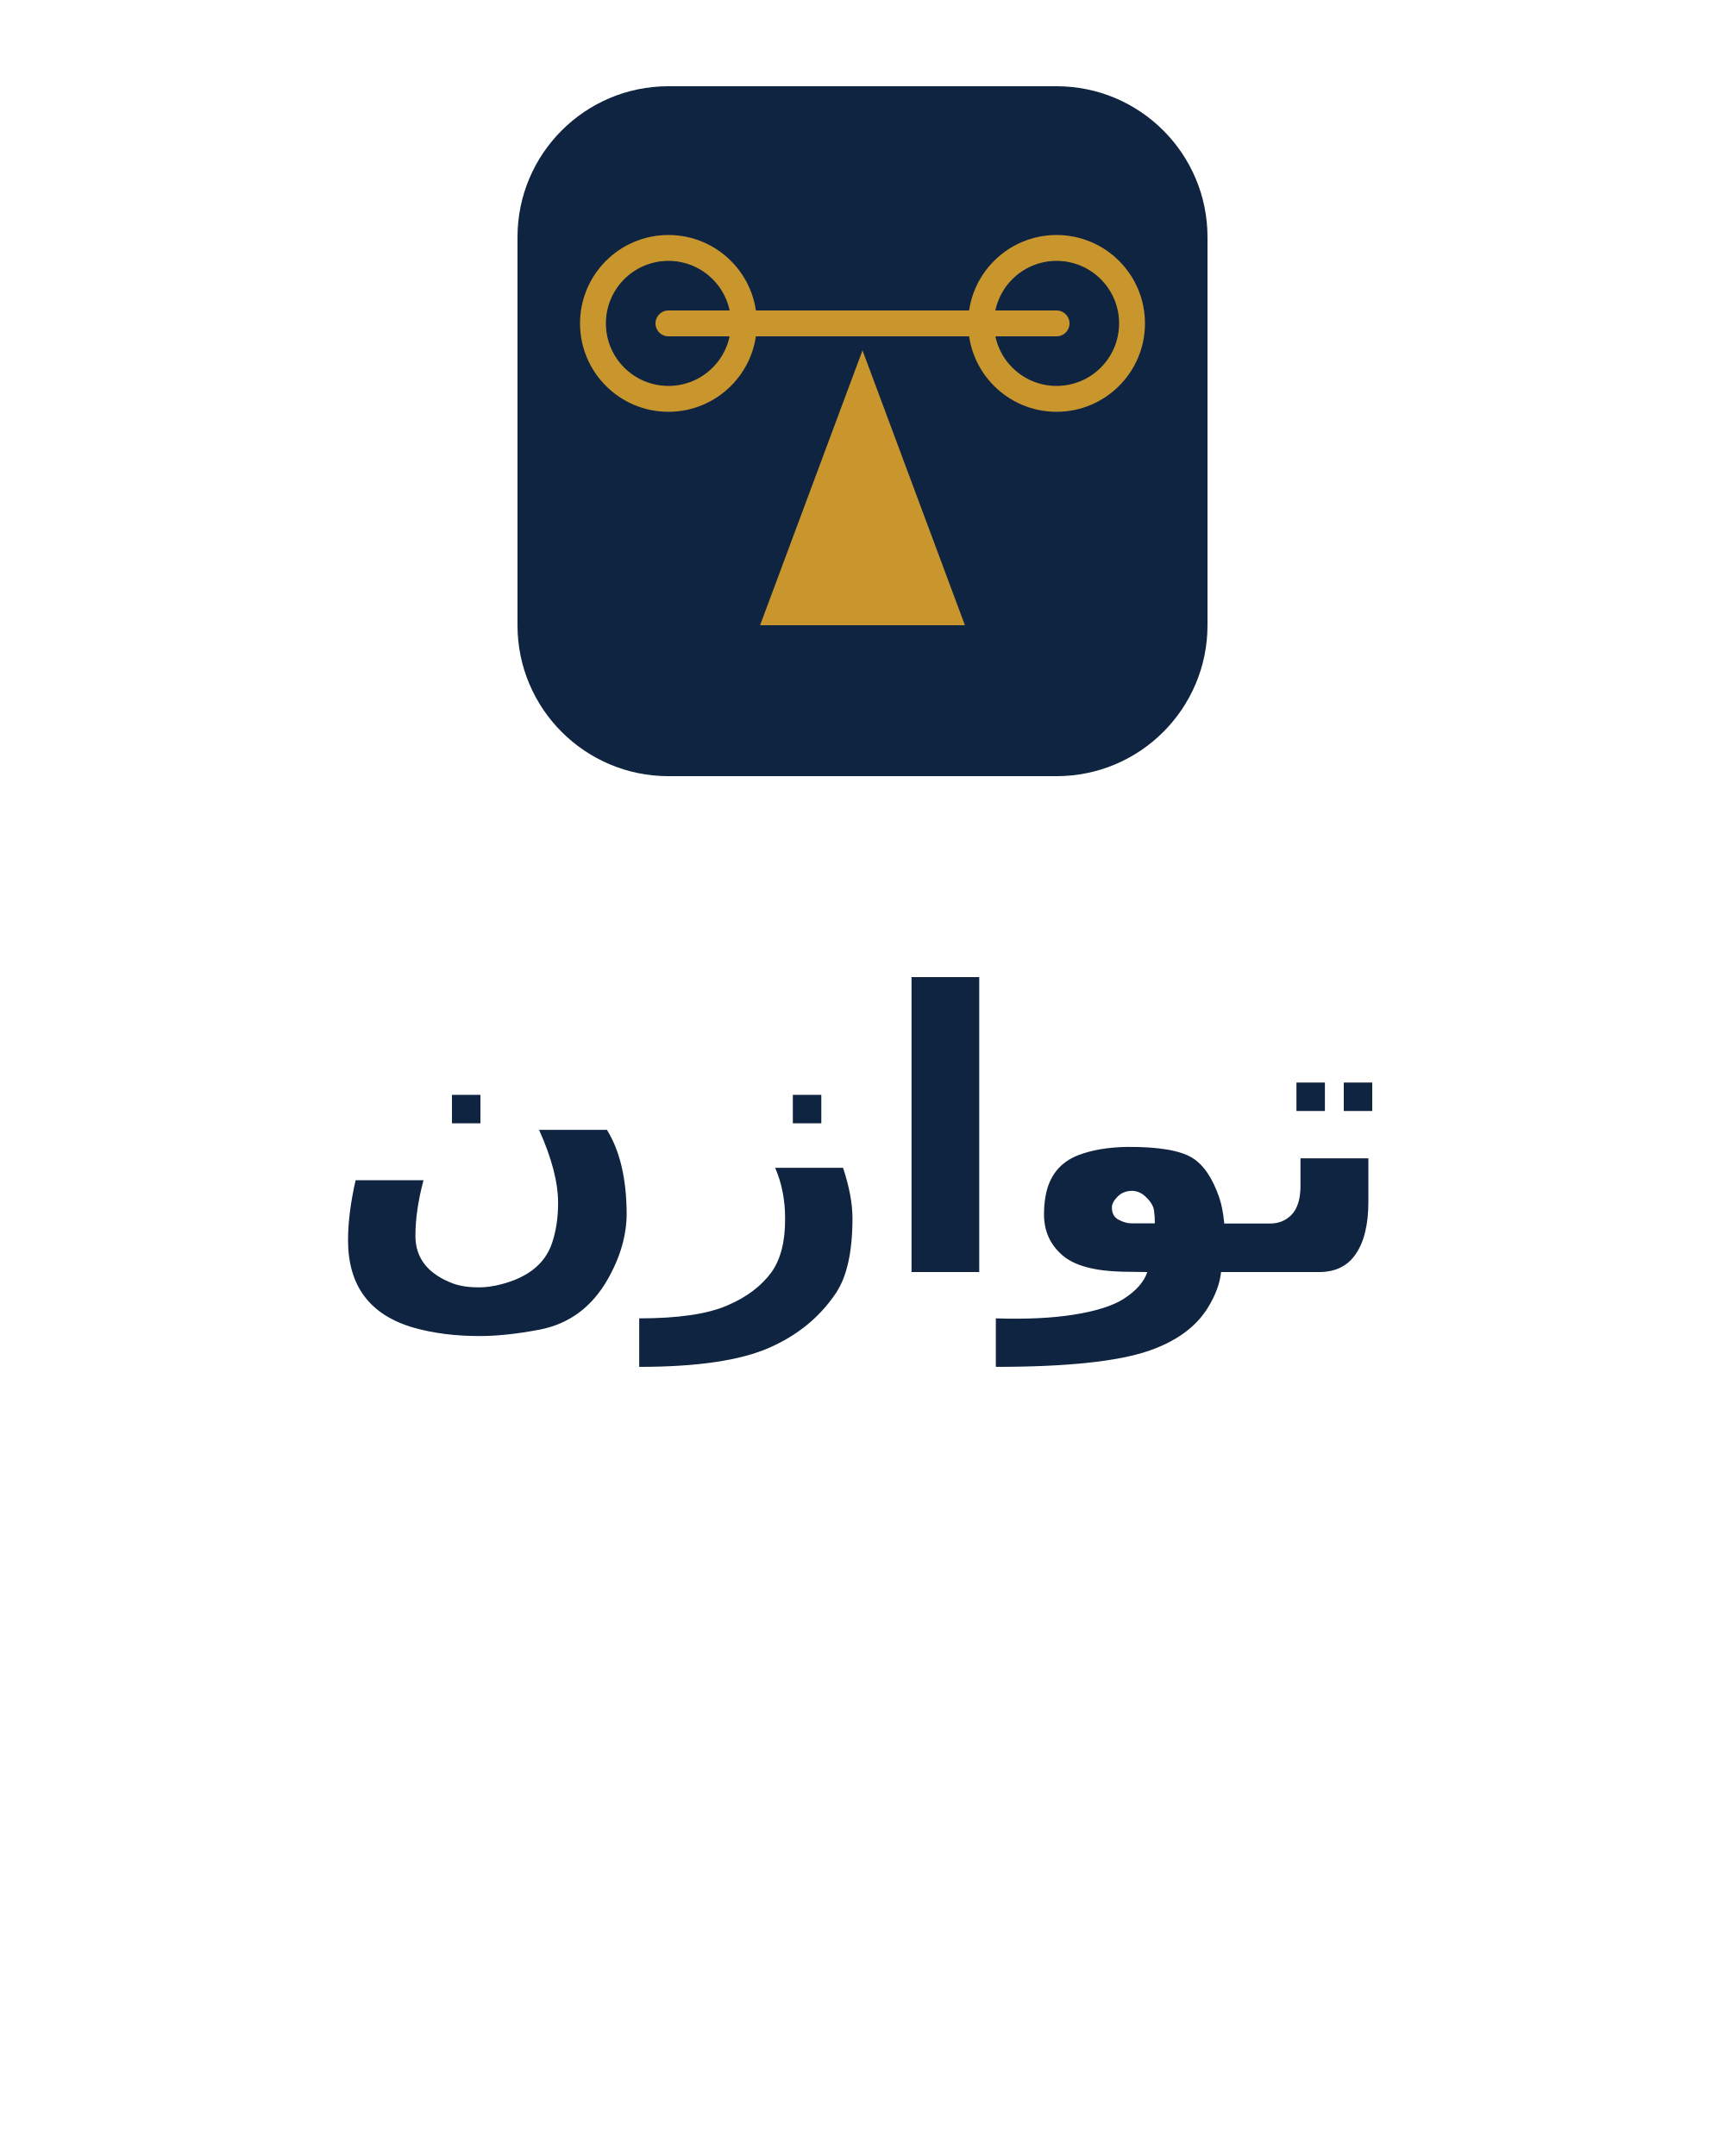
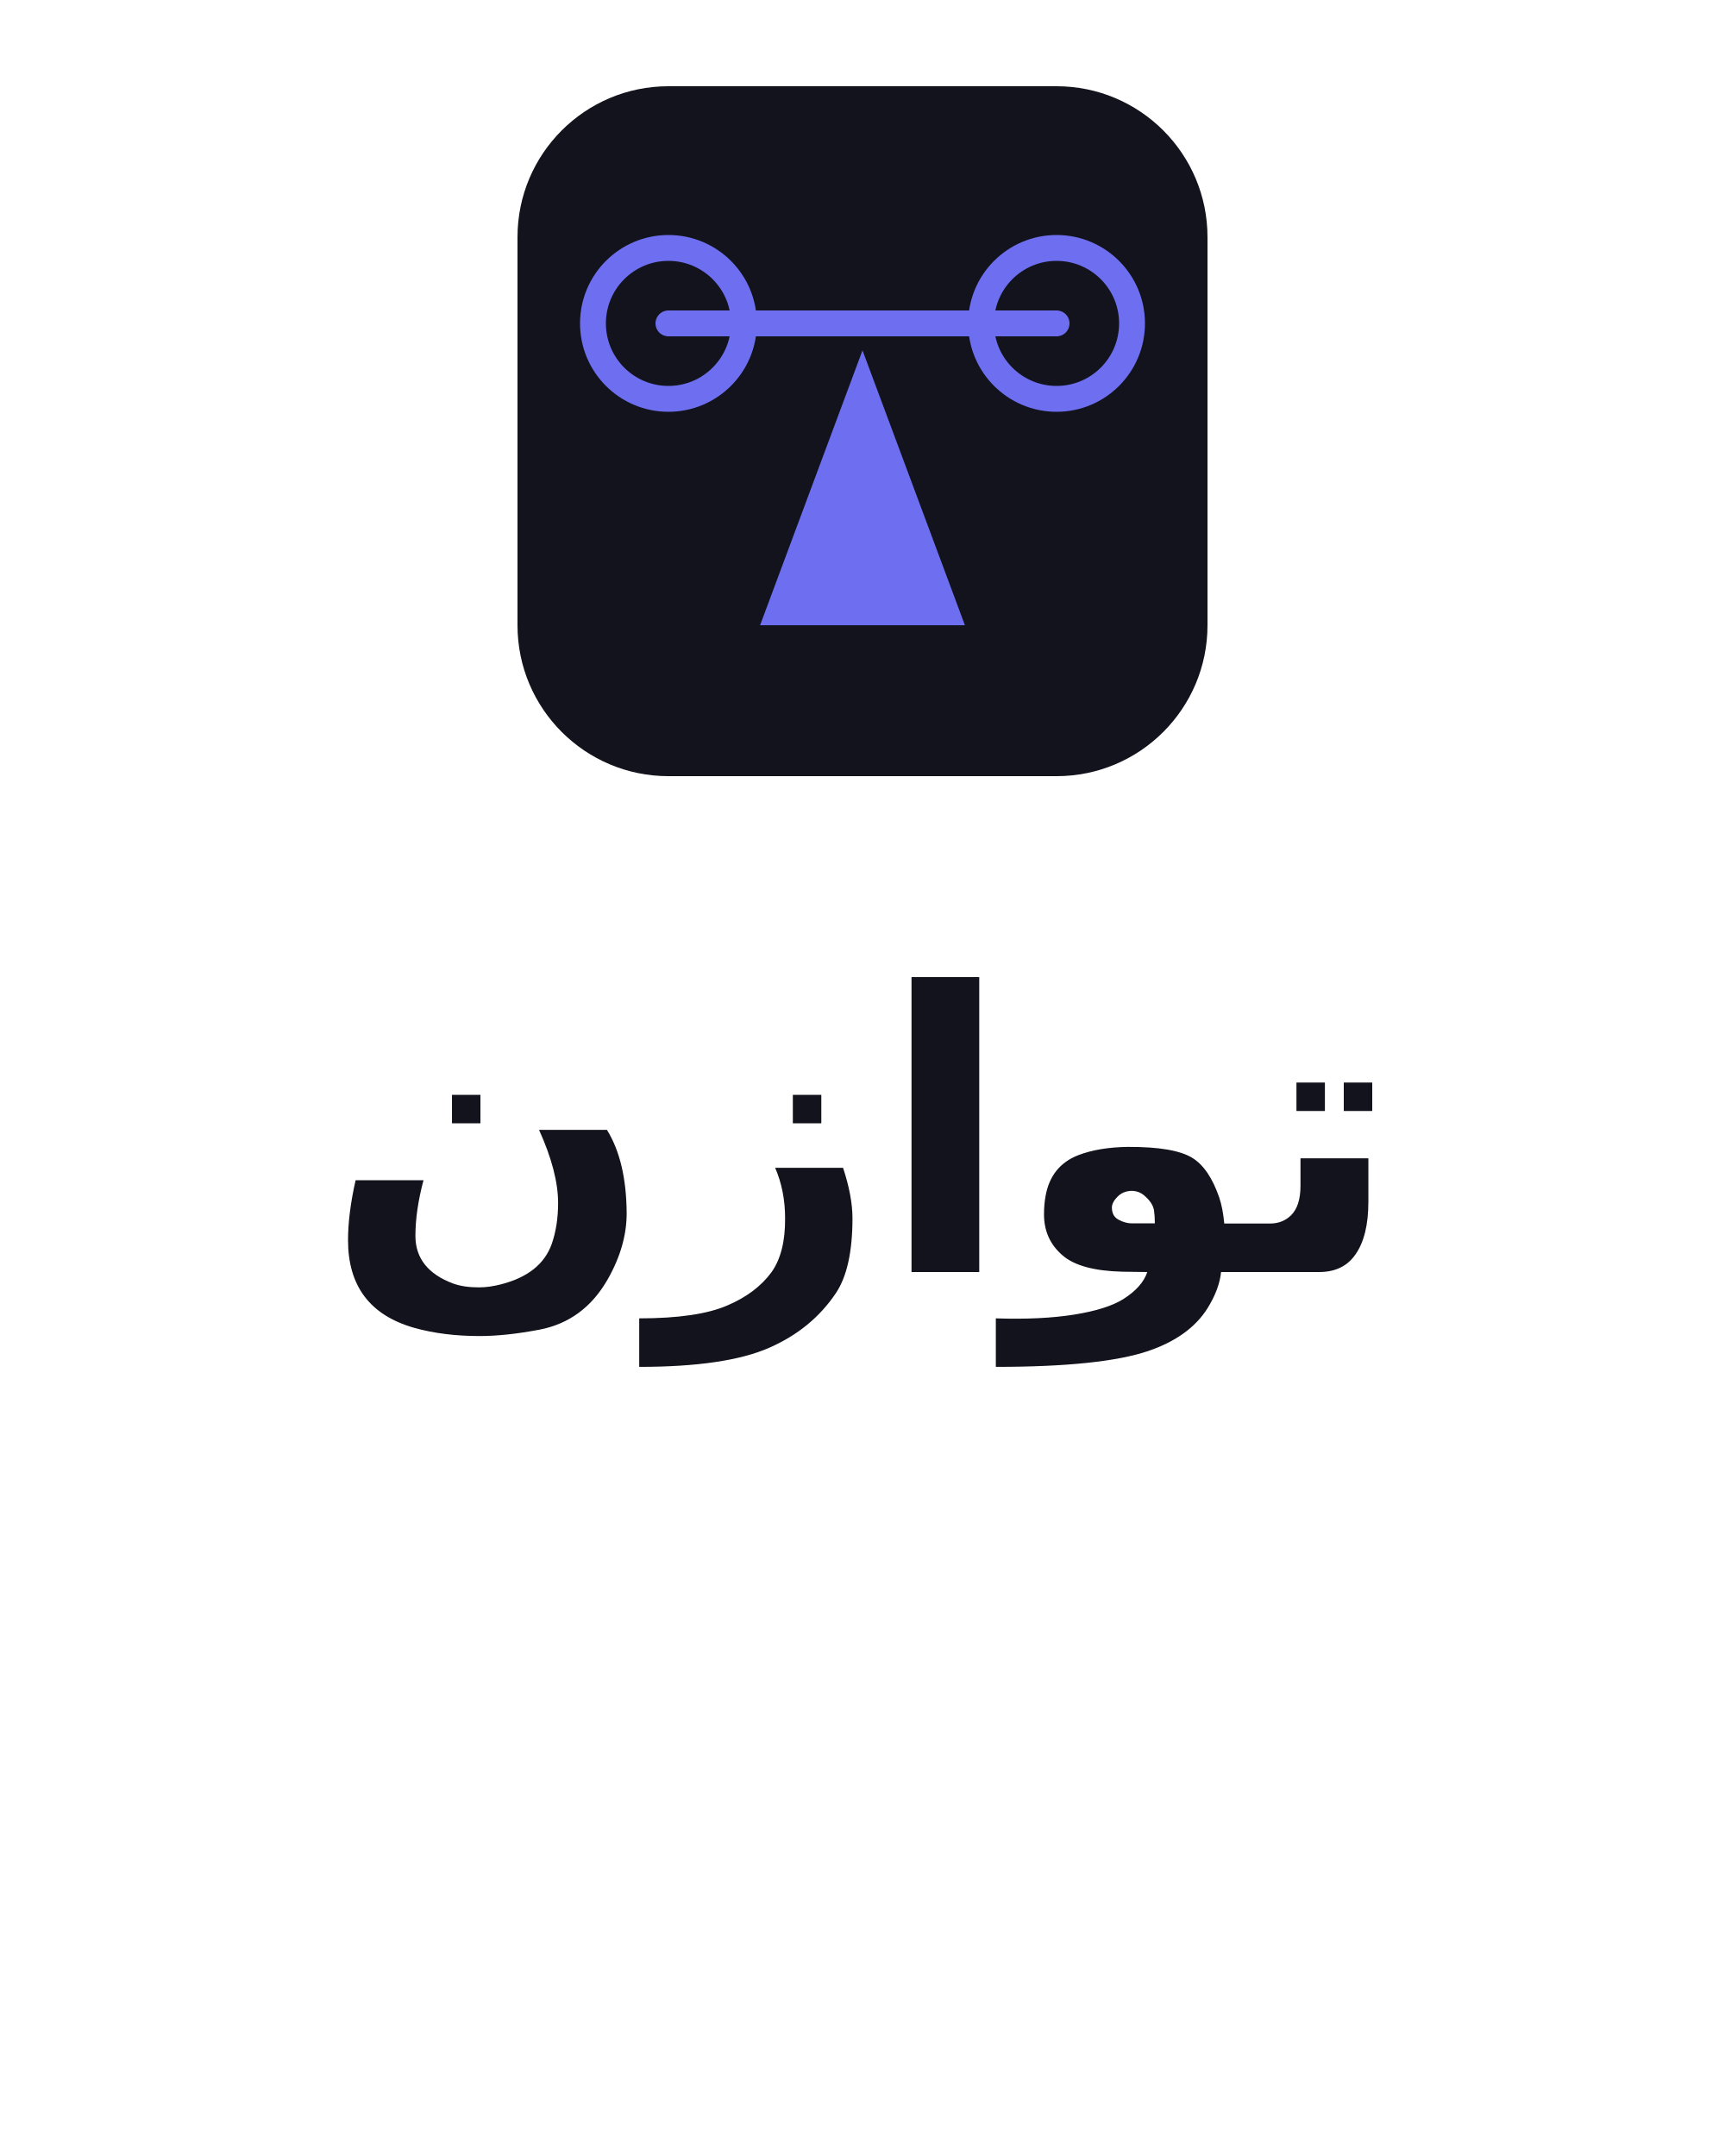
<svg xmlns="http://www.w3.org/2000/svg" viewBox="0 0 160 200" fill="none">
-   <rect x="48" y="8" width="64" height="64" rx="14" fill="#0F2440" />
-   <g stroke="#C9962D" stroke-width="2.4" stroke-linecap="round" transform="translate(48 8)">
+   <rect x="48" y="8" width="64" height="64" rx="14" fill="#12131C" />
+   <g stroke="#6E6FF0" stroke-width="2.4" stroke-linecap="round" transform="translate(48 8)">
    <circle cx="14" cy="22" r="7" />
    <circle cx="50" cy="22" r="7" />
    <line x1="14" y1="22" x2="50" y2="22" />
  </g>
-   <path d="M80 32.5 L70.5 58 H89.5 Z" fill="#C9962D" />
-   <text x="80" y="118" text-anchor="middle" font-family="Vazirmatn, Tahoma, sans-serif" font-weight="900" font-size="36" fill="#0F2440">توازن</text>
+   <path d="M80 32.5 L70.5 58 H89.5 Z" fill="#6E6FF0" />
+   <text x="80" y="118" text-anchor="middle" font-family="Vazirmatn, Tahoma, sans-serif" font-weight="900" font-size="36" fill="#12131C">توازن</text>
</svg>
